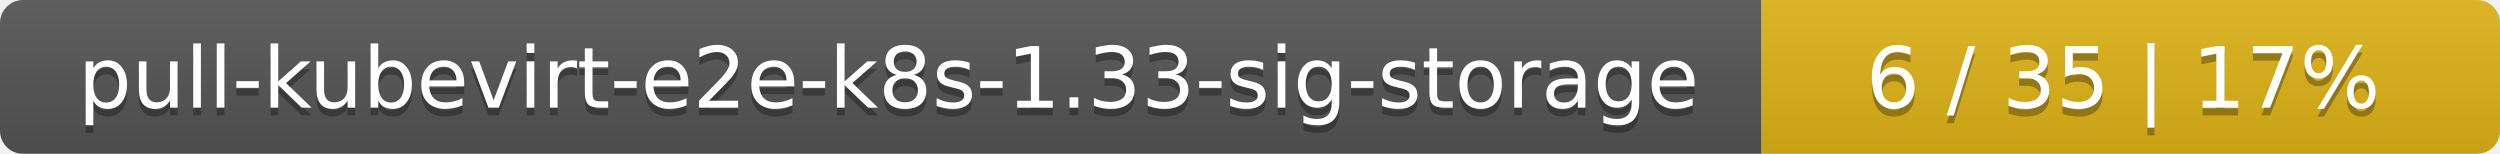
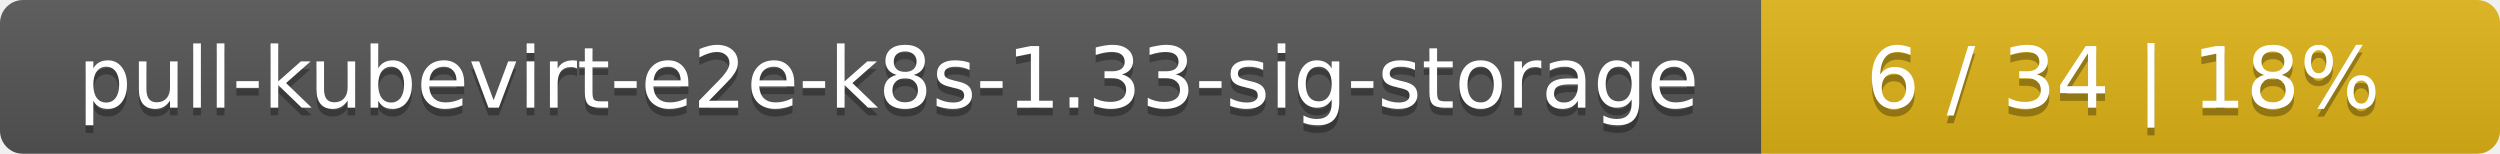
<svg xmlns="http://www.w3.org/2000/svg" width="325" height="20">
  <linearGradient id="smooth" x2="0" y2="100%">
    <stop offset="0" stop-color="#bbb" stop-opacity=".1" />
    <stop offset="1" stop-opacity=".1" />
  </linearGradient>
  <mask id="round">
    <rect width="325" height="20" rx="3" fill="#fff" />
  </mask>
  <g mask="url(#round)">
    <rect width="229" height="20" fill="#555" />
    <rect x="229" width="96" height="20" fill="#dfb317" />
    <rect width="325" height="20" fill="url(#smooth)" />
  </g>
  <g fill="#fff" text-anchor="middle" font-family="DejaVu Sans,Verdana,Geneva,sans-serif" font-size="11">
    <text x="115.5" y="15" fill="#010101" fill-opacity=".3">pull-kubevirt-e2e-k8s-1.33-sig-storage</text>
    <text x="115.5" y="14">pull-kubevirt-e2e-k8s-1.33-sig-storage</text>
-     <text x="276" y="15" fill="#010101" fill-opacity=".3">6 / 35    |    17%</text>
-     <text x="276" y="14">6 / 35    |    17%</text>
+     <text x="276" y="15" fill="#010101" fill-opacity=".3">6 / 34    |    18%</text>
+     <text x="276" y="14">6 / 34    |    18%</text>
  </g>
</svg>
